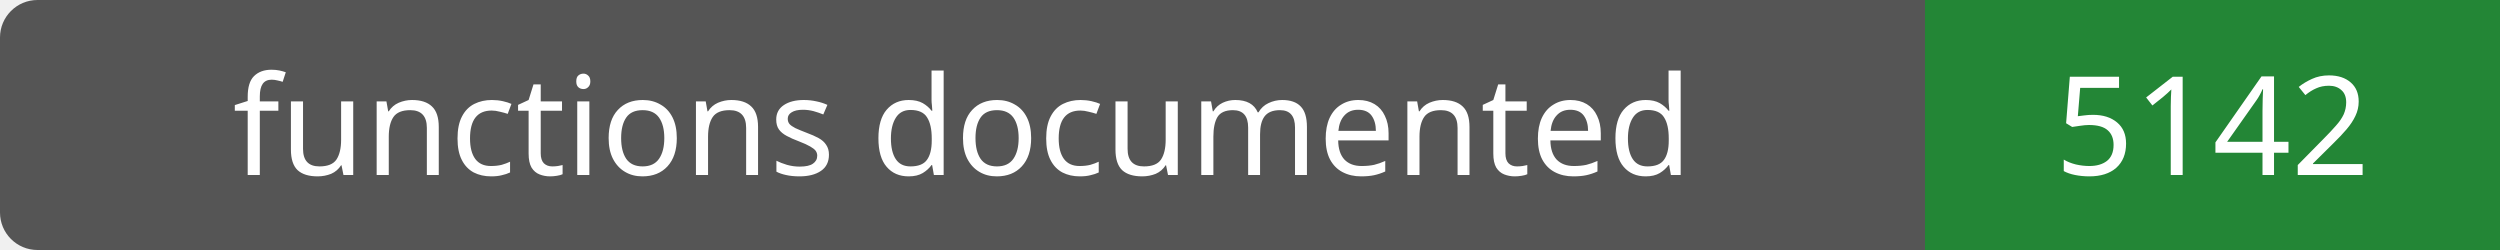
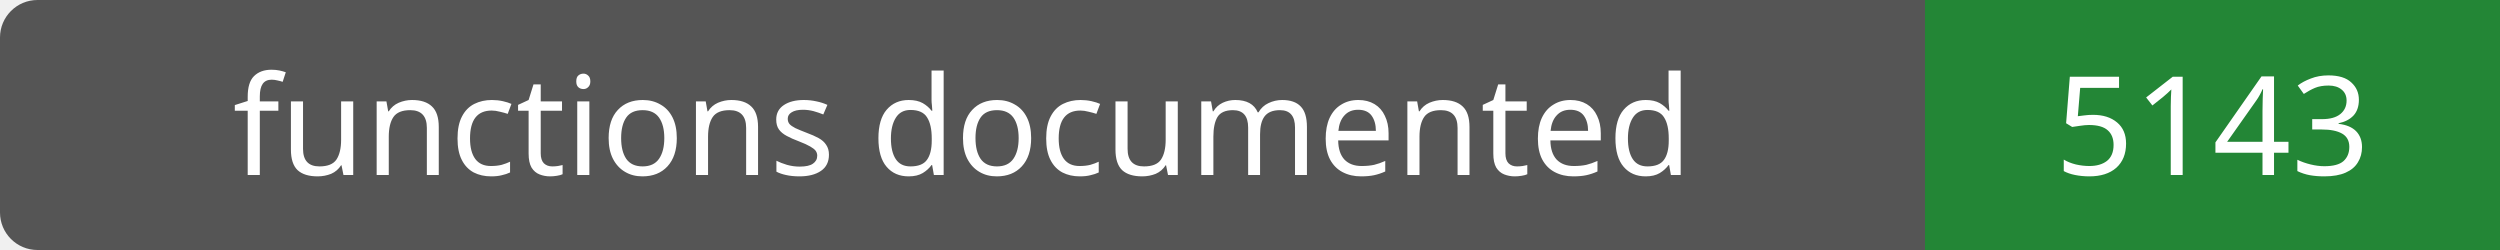
- <svg xmlns="http://www.w3.org/2000/svg" width="200" height="20" role="img" aria-label="functions documented: 5142">
+ <svg xmlns="http://www.w3.org/2000/svg" width="200" height="20" role="img" aria-label="functions documented: 5143">
  <rect width="200" height="20" rx="3" fill="#555" />
  <path fill="#238636" d="M154 0h46v20H154z" />
  <g fill="#fff" text-anchor="middle" font-family="Verdana,sans-serif" font-size="11">
    <text x="77.0" y="14">functions documented</text>
-     <text x="177.0" y="14">5142</text>
+     <text x="177.0" y="14">5143</text>
  </g>
</svg>
